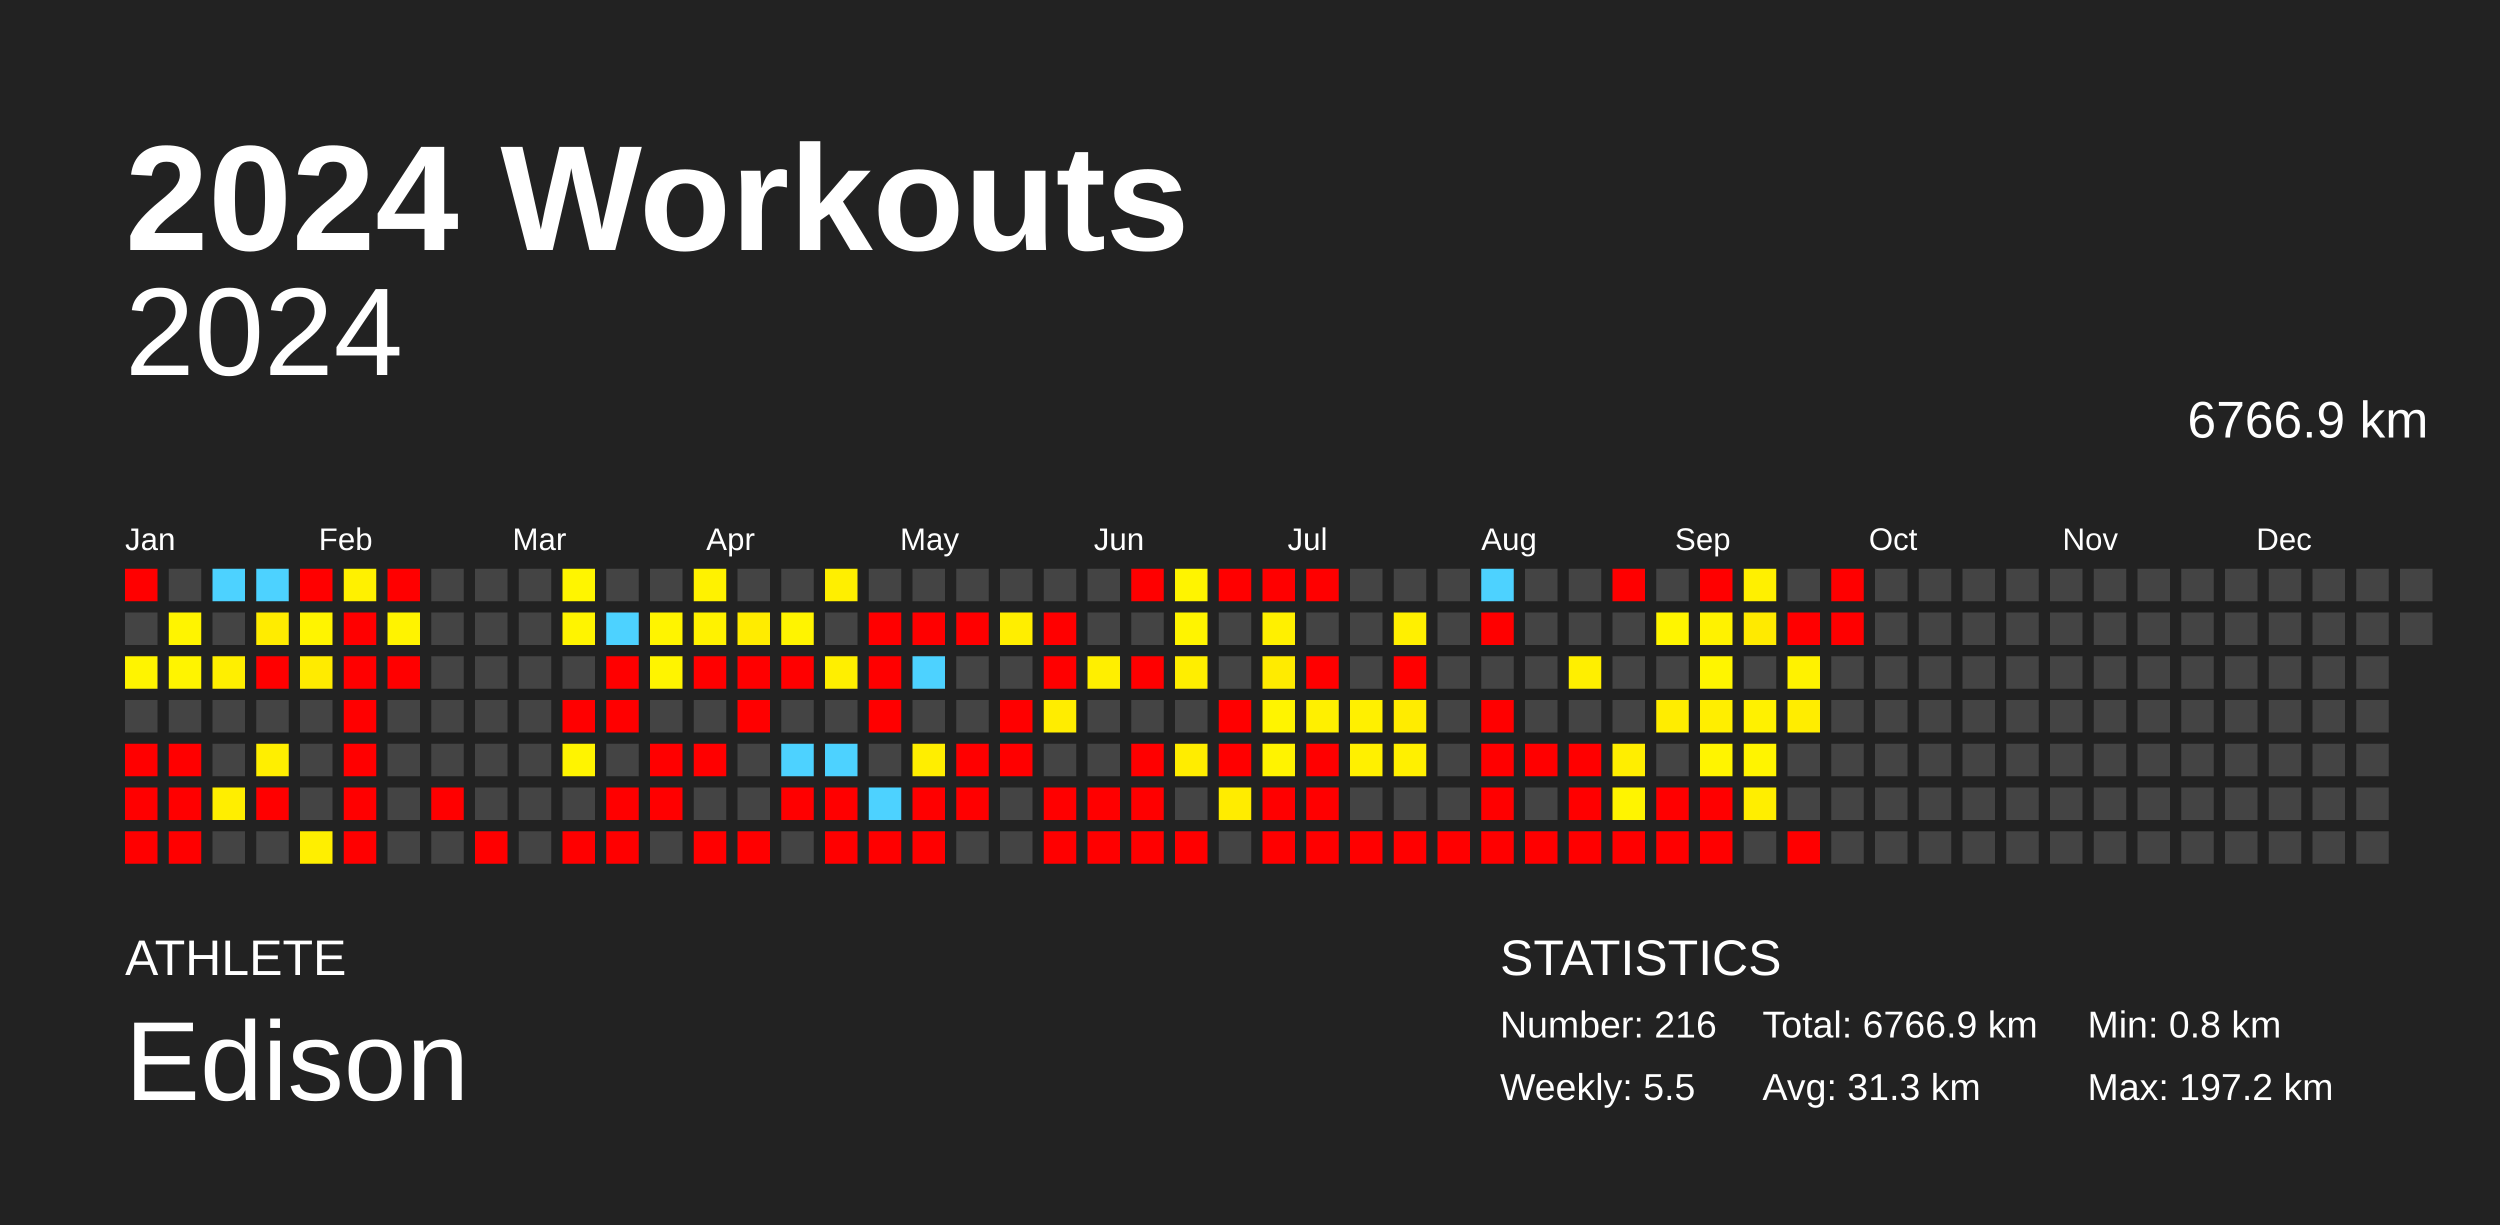
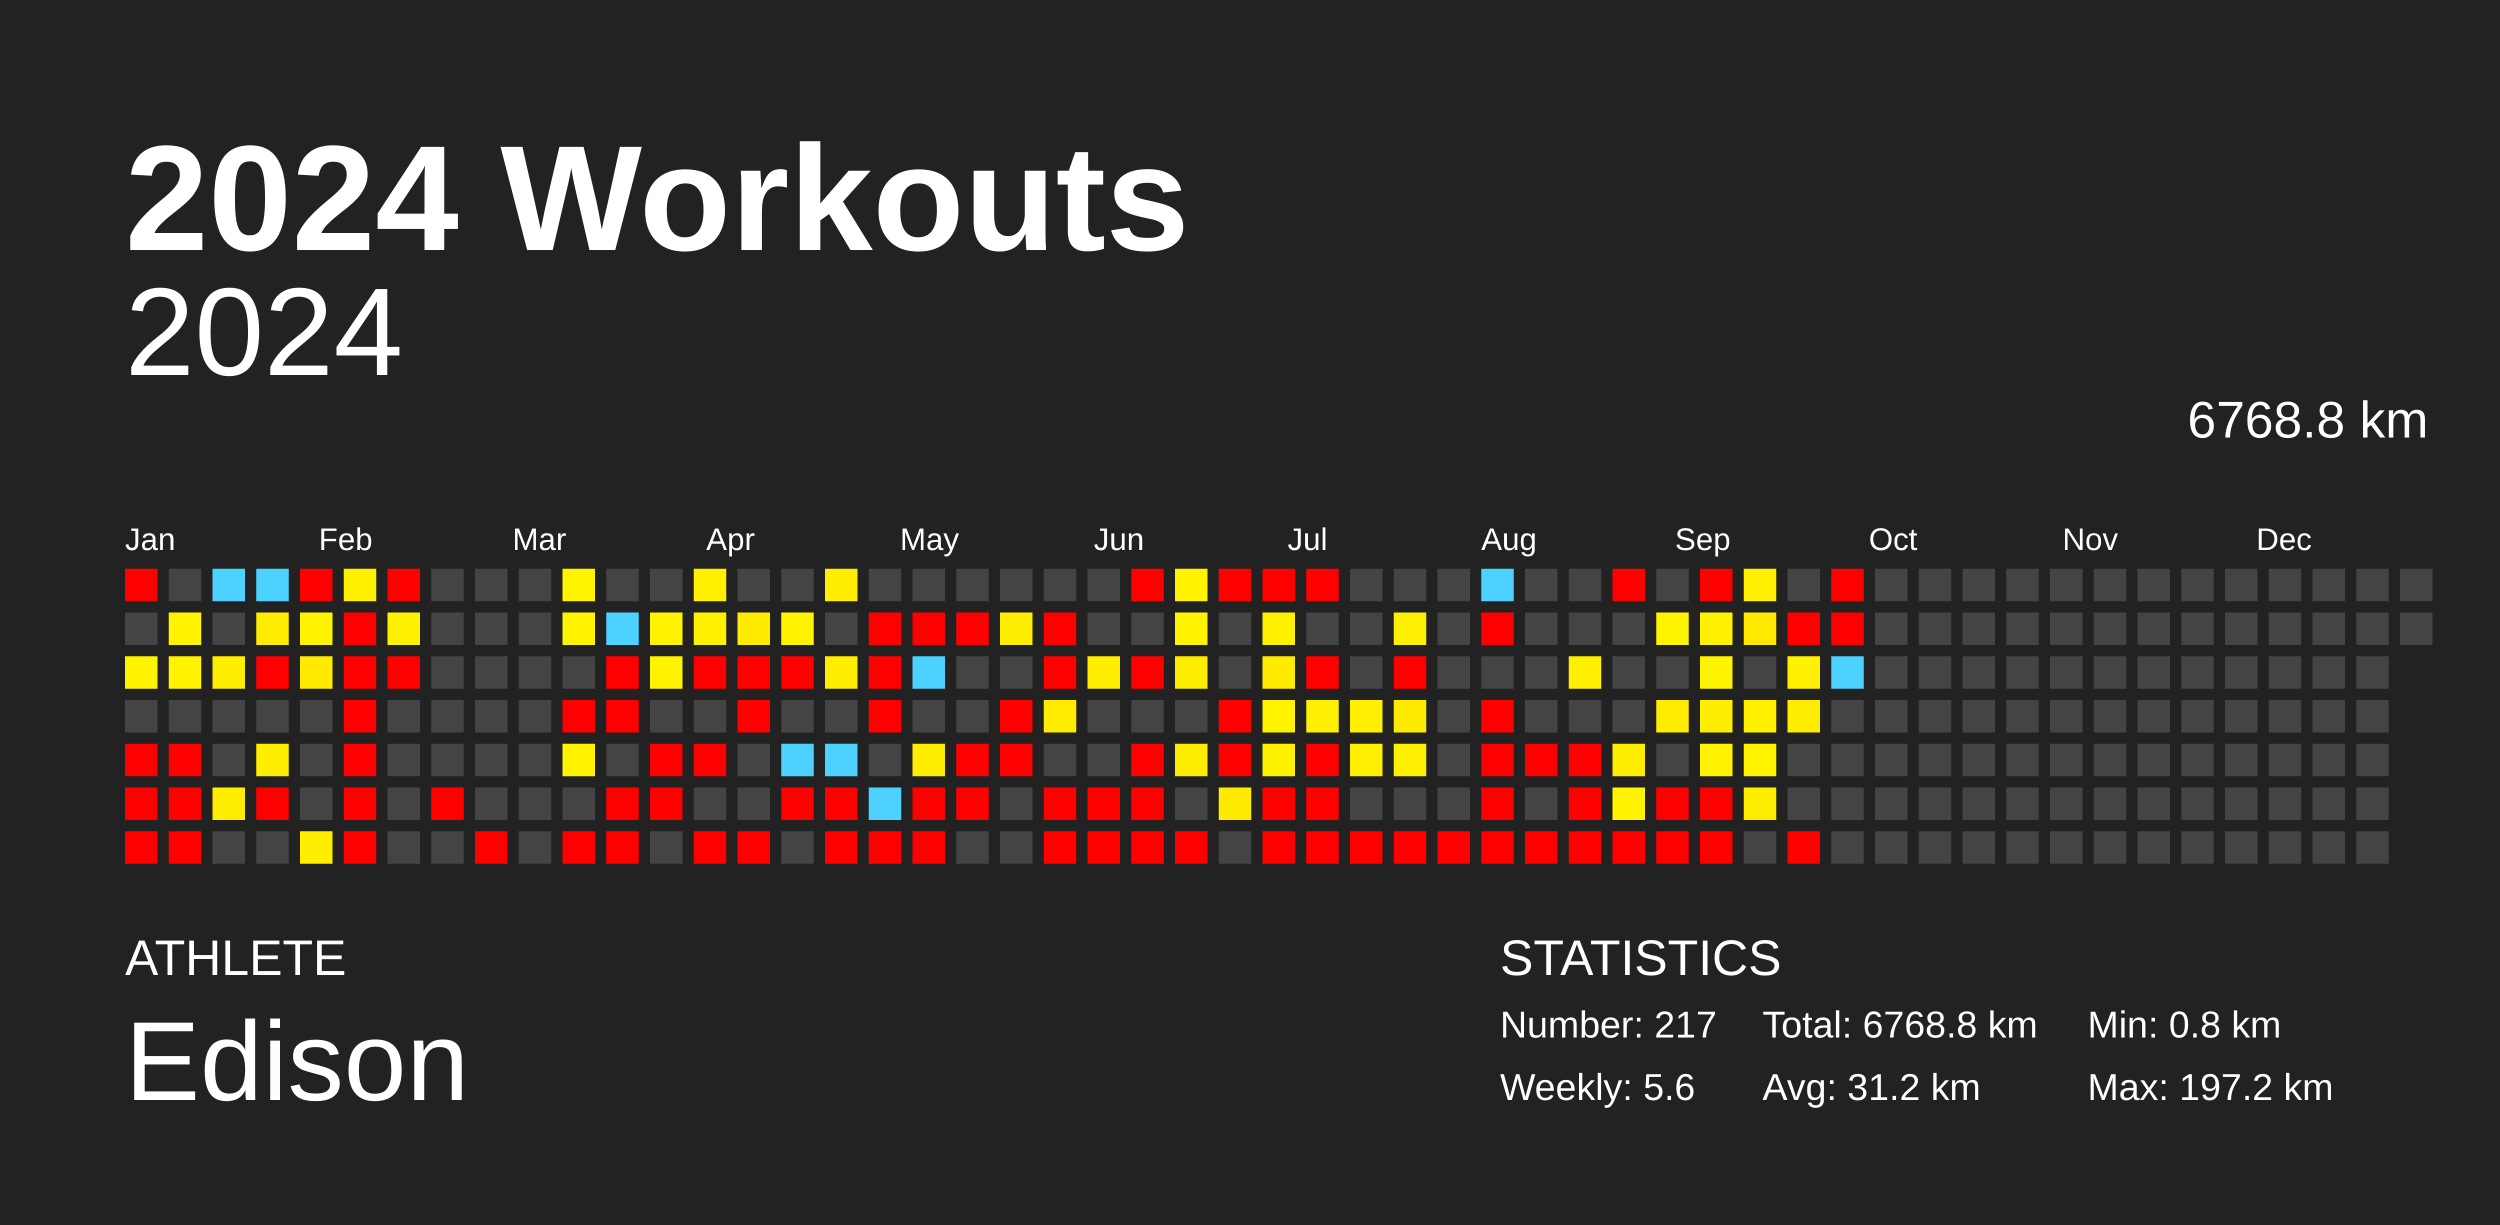
<svg xmlns="http://www.w3.org/2000/svg" baseProfile="full" height="98mm" version="1.1" viewBox="0,0,200,98" width="200mm">
  <defs />
  <rect fill="#222222" height="98" width="200" x="0" y="0" />
  <text fill="#FFFFFF" style="font-size:12px; font-family:Arial; font-weight:bold;" x="10" y="20">2024 Workouts</text>
  <text fill="#FFFFFF" style="font-size:4px; font-family:Arial" x="10" y="78">ATHLETE</text>
  <text fill="#FFFFFF" style="font-size:9px; font-family:Arial" x="10" y="88">Edison</text>
  <text fill="#FFFFFF" style="font-size:4px; font-family:Arial" x="120" y="78">STATISTICS</text>
-   <text fill="#FFFFFF" style="font-size:3px; font-family:Arial" x="120" y="83">Number: 216</text>
-   <text fill="#FFFFFF" style="font-size:3px; font-family:Arial" x="120" y="88">Weekly: 5.5</text>
-   <text fill="#FFFFFF" style="font-size:3px; font-family:Arial" x="141" y="83">Total: 6766.9 km</text>
-   <text fill="#FFFFFF" style="font-size:3px; font-family:Arial" x="141" y="88">Avg: 31.3 km</text>
+   <text fill="#FFFFFF" style="font-size:3px; font-family:Arial" x="120" y="83">Number: 217</text>
+   <text fill="#FFFFFF" style="font-size:3px; font-family:Arial" x="120" y="88">Weekly: 5.6</text>
+   <text fill="#FFFFFF" style="font-size:3px; font-family:Arial" x="141" y="83">Total: 6768.8 km</text>
+   <text fill="#FFFFFF" style="font-size:3px; font-family:Arial" x="141" y="88">Avg: 31.2 km</text>
  <text fill="#FFFFFF" style="font-size:3px; font-family:Arial" x="167" y="83">Min: 0.8 km</text>
  <text fill="#FFFFFF" style="font-size:3px; font-family:Arial" x="167" y="88">Max: 197.2 km</text>
  <text alignment-baseline="hanging" fill="#FFFFFF" style="font-size:10.0px; font-family:Arial;" x="10" y="30">2024</text>
-   <text alignment-baseline="hanging" fill="#FFFFFF" style="font-size:4.125px; font-family:Arial;" x="175" y="35">6766.9 km</text>
+   <text alignment-baseline="hanging" fill="#FFFFFF" style="font-size:4.125px; font-family:Arial;" x="175" y="35">6768.8 km</text>
  <text fill="#FFFFFF" style="font-size:2.5px; font-family:Arial" x="10.0" y="44">Jan</text>
  <text fill="#FFFFFF" style="font-size:2.5px; font-family:Arial" x="25.5" y="44">Feb</text>
  <text fill="#FFFFFF" style="font-size:2.5px; font-family:Arial" x="41.0" y="44">Mar</text>
  <text fill="#FFFFFF" style="font-size:2.5px; font-family:Arial" x="56.5" y="44">Apr</text>
  <text fill="#FFFFFF" style="font-size:2.5px; font-family:Arial" x="72.0" y="44">May</text>
  <text fill="#FFFFFF" style="font-size:2.5px; font-family:Arial" x="87.5" y="44">Jun</text>
  <text fill="#FFFFFF" style="font-size:2.5px; font-family:Arial" x="103.0" y="44">Jul</text>
  <text fill="#FFFFFF" style="font-size:2.5px; font-family:Arial" x="118.5" y="44">Aug</text>
  <text fill="#FFFFFF" style="font-size:2.5px; font-family:Arial" x="134.0" y="44">Sep</text>
  <text fill="#FFFFFF" style="font-size:2.5px; font-family:Arial" x="149.5" y="44">Oct</text>
  <text fill="#FFFFFF" style="font-size:2.5px; font-family:Arial" x="165.0" y="44">Nov</text>
  <text fill="#FFFFFF" style="font-size:2.5px; font-family:Arial" x="180.5" y="44">Dec</text>
  <rect fill="red" height="2.6" width="2.6" x="10.0" y="45.5" />
  <rect fill="#444444" height="2.6" width="2.6" x="10.0" y="49.0" />
-   <rect fill="#fff400" height="2.6" width="2.6" x="10.0" y="52.5" />
+   <rect fill="#fff300" height="2.6" width="2.6" x="10.0" y="52.5" />
  <rect fill="#444444" height="2.6" width="2.6" x="10.0" y="56.0" />
  <rect fill="red" height="2.6" width="2.6" x="10.0" y="59.5" />
  <rect fill="red" height="2.6" width="2.6" x="10.0" y="63.0" />
  <rect fill="red" height="2.6" width="2.6" x="10.0" y="66.5" />
  <rect fill="#444444" height="2.6" width="2.6" x="13.5" y="45.5" />
-   <rect fill="#fff400" height="2.6" width="2.6" x="13.5" y="49.0" />
-   <rect fill="#fff400" height="2.6" width="2.6" x="13.5" y="52.5" />
+   <rect fill="#fff300" height="2.6" width="2.6" x="13.5" y="49.0" />
+   <rect fill="#fff300" height="2.6" width="2.6" x="13.5" y="52.5" />
  <rect fill="#444444" height="2.6" width="2.6" x="13.5" y="56.0" />
  <rect fill="red" height="2.6" width="2.6" x="13.5" y="59.5" />
  <rect fill="red" height="2.6" width="2.6" x="13.5" y="63.0" />
  <rect fill="red" height="2.6" width="2.6" x="13.5" y="66.5" />
  <rect fill="#4dd2ff" height="2.6" width="2.6" x="17.0" y="45.5" />
  <rect fill="#444444" height="2.6" width="2.6" x="17.0" y="49.0" />
-   <rect fill="#ffef00" height="2.6" width="2.6" x="17.0" y="52.5" />
+   <rect fill="#ffee00" height="2.6" width="2.6" x="17.0" y="52.5" />
  <rect fill="#444444" height="2.6" width="2.6" x="17.0" y="56.0" />
  <rect fill="#444444" height="2.6" width="2.6" x="17.0" y="59.5" />
-   <rect fill="#ffee00" height="2.6" width="2.6" x="17.0" y="63.0" />
+   <rect fill="#ffed00" height="2.6" width="2.6" x="17.0" y="63.0" />
  <rect fill="#444444" height="2.6" width="2.6" x="17.0" y="66.5" />
  <rect fill="#4dd2ff" height="2.6" width="2.6" x="20.5" y="45.5" />
  <rect fill="#ffec00" height="2.6" width="2.6" x="20.5" y="49.0" />
  <rect fill="red" height="2.6" width="2.6" x="20.5" y="52.5" />
  <rect fill="#444444" height="2.6" width="2.6" x="20.5" y="56.0" />
-   <rect fill="#ffef00" height="2.6" width="2.6" x="20.5" y="59.5" />
+   <rect fill="#ffee00" height="2.6" width="2.6" x="20.5" y="59.5" />
  <rect fill="red" height="2.6" width="2.6" x="20.5" y="63.0" />
  <rect fill="#444444" height="2.6" width="2.6" x="20.5" y="66.5" />
  <rect fill="red" height="2.6" width="2.6" x="24.0" y="45.5" />
-   <rect fill="#fff400" height="2.6" width="2.6" x="24.0" y="49.0" />
-   <rect fill="#ffeb00" height="2.6" width="2.6" x="24.0" y="52.5" />
+   <rect fill="#fff300" height="2.6" width="2.6" x="24.0" y="49.0" />
+   <rect fill="#ffea00" height="2.6" width="2.6" x="24.0" y="52.5" />
  <rect fill="#444444" height="2.6" width="2.6" x="24.0" y="56.0" />
  <rect fill="#444444" height="2.6" width="2.6" x="24.0" y="59.5" />
  <rect fill="#444444" height="2.6" width="2.6" x="24.0" y="63.0" />
-   <rect fill="#ffef00" height="2.6" width="2.6" x="24.0" y="66.5" />
-   <rect fill="#fff100" height="2.6" width="2.6" x="27.5" y="45.5" />
+   <rect fill="#ffee00" height="2.6" width="2.6" x="24.0" y="66.5" />
+   <rect fill="#fff000" height="2.6" width="2.6" x="27.5" y="45.5" />
  <rect fill="red" height="2.6" width="2.6" x="27.5" y="49.0" />
  <rect fill="red" height="2.6" width="2.6" x="27.5" y="52.5" />
  <rect fill="red" height="2.6" width="2.6" x="27.5" y="56.0" />
  <rect fill="red" height="2.6" width="2.6" x="27.5" y="59.5" />
  <rect fill="red" height="2.6" width="2.6" x="27.5" y="63.0" />
  <rect fill="red" height="2.6" width="2.6" x="27.5" y="66.5" />
  <rect fill="red" height="2.6" width="2.6" x="31.0" y="45.5" />
-   <rect fill="#fff300" height="2.6" width="2.6" x="31.0" y="49.0" />
+   <rect fill="#fff200" height="2.6" width="2.6" x="31.0" y="49.0" />
  <rect fill="red" height="2.6" width="2.6" x="31.0" y="52.5" />
  <rect fill="#444444" height="2.6" width="2.6" x="31.0" y="56.0" />
  <rect fill="#444444" height="2.6" width="2.6" x="31.0" y="59.5" />
  <rect fill="#444444" height="2.6" width="2.6" x="31.0" y="63.0" />
  <rect fill="#444444" height="2.6" width="2.6" x="31.0" y="66.5" />
  <rect fill="#444444" height="2.6" width="2.6" x="34.5" y="45.5" />
  <rect fill="#444444" height="2.6" width="2.6" x="34.5" y="49.0" />
  <rect fill="#444444" height="2.6" width="2.6" x="34.5" y="52.5" />
  <rect fill="#444444" height="2.6" width="2.6" x="34.5" y="56.0" />
  <rect fill="#444444" height="2.6" width="2.6" x="34.5" y="59.5" />
  <rect fill="red" height="2.6" width="2.6" x="34.5" y="63.0" />
  <rect fill="#444444" height="2.6" width="2.6" x="34.5" y="66.5" />
  <rect fill="#444444" height="2.6" width="2.6" x="38.0" y="45.5" />
  <rect fill="#444444" height="2.6" width="2.6" x="38.0" y="49.0" />
  <rect fill="#444444" height="2.6" width="2.6" x="38.0" y="52.5" />
  <rect fill="#444444" height="2.6" width="2.6" x="38.0" y="56.0" />
  <rect fill="#444444" height="2.6" width="2.6" x="38.0" y="59.5" />
  <rect fill="#444444" height="2.6" width="2.6" x="38.0" y="63.0" />
  <rect fill="red" height="2.6" width="2.6" x="38.0" y="66.5" />
  <rect fill="#444444" height="2.6" width="2.6" x="41.5" y="45.5" />
  <rect fill="#444444" height="2.6" width="2.6" x="41.5" y="49.0" />
  <rect fill="#444444" height="2.6" width="2.6" x="41.5" y="52.5" />
  <rect fill="#444444" height="2.6" width="2.6" x="41.5" y="56.0" />
  <rect fill="#444444" height="2.6" width="2.6" x="41.5" y="59.5" />
  <rect fill="#444444" height="2.6" width="2.6" x="41.5" y="63.0" />
  <rect fill="#444444" height="2.6" width="2.6" x="41.5" y="66.5" />
-   <rect fill="#fff500" height="2.6" width="2.6" x="45.0" y="45.5" />
-   <rect fill="#fff400" height="2.6" width="2.6" x="45.0" y="49.0" />
+   <rect fill="#fff400" height="2.6" width="2.6" x="45.0" y="45.5" />
+   <rect fill="#fff300" height="2.6" width="2.6" x="45.0" y="49.0" />
  <rect fill="#444444" height="2.6" width="2.6" x="45.0" y="52.5" />
  <rect fill="red" height="2.6" width="2.6" x="45.0" y="56.0" />
-   <rect fill="#fff400" height="2.6" width="2.6" x="45.0" y="59.5" />
+   <rect fill="#fff300" height="2.6" width="2.6" x="45.0" y="59.5" />
  <rect fill="#444444" height="2.6" width="2.6" x="45.0" y="63.0" />
  <rect fill="red" height="2.6" width="2.6" x="45.0" y="66.5" />
  <rect fill="#444444" height="2.6" width="2.6" x="48.5" y="45.5" />
  <rect fill="#4dd2ff" height="2.6" width="2.6" x="48.5" y="49.0" />
  <rect fill="red" height="2.6" width="2.6" x="48.5" y="52.5" />
  <rect fill="red" height="2.6" width="2.6" x="48.5" y="56.0" />
  <rect fill="#444444" height="2.6" width="2.6" x="48.5" y="59.5" />
  <rect fill="red" height="2.6" width="2.6" x="48.5" y="63.0" />
  <rect fill="red" height="2.6" width="2.6" x="48.5" y="66.5" />
  <rect fill="#444444" height="2.6" width="2.6" x="52.0" y="45.5" />
-   <rect fill="#fff400" height="2.6" width="2.6" x="52.0" y="49.0" />
-   <rect fill="#fff400" height="2.6" width="2.6" x="52.0" y="52.5" />
+   <rect fill="#fff300" height="2.6" width="2.6" x="52.0" y="49.0" />
+   <rect fill="#fff300" height="2.6" width="2.6" x="52.0" y="52.5" />
  <rect fill="#444444" height="2.6" width="2.6" x="52.0" y="56.0" />
  <rect fill="red" height="2.6" width="2.6" x="52.0" y="59.5" />
  <rect fill="red" height="2.6" width="2.6" x="52.0" y="63.0" />
  <rect fill="#444444" height="2.6" width="2.6" x="52.0" y="66.5" />
-   <rect fill="#fff200" height="2.6" width="2.6" x="55.5" y="45.5" />
-   <rect fill="#fff200" height="2.6" width="2.6" x="55.5" y="49.0" />
+   <rect fill="#fff100" height="2.6" width="2.6" x="55.5" y="45.5" />
+   <rect fill="#fff100" height="2.6" width="2.6" x="55.5" y="49.0" />
  <rect fill="red" height="2.6" width="2.6" x="55.5" y="52.5" />
  <rect fill="#444444" height="2.6" width="2.6" x="55.5" y="56.0" />
  <rect fill="red" height="2.6" width="2.6" x="55.5" y="59.5" />
  <rect fill="#444444" height="2.6" width="2.6" x="55.5" y="63.0" />
  <rect fill="red" height="2.6" width="2.6" x="55.5" y="66.5" />
  <rect fill="#444444" height="2.6" width="2.6" x="59.0" y="45.5" />
-   <rect fill="#ffec00" height="2.6" width="2.6" x="59.0" y="49.0" />
+   <rect fill="#ffeb00" height="2.6" width="2.6" x="59.0" y="49.0" />
  <rect fill="red" height="2.6" width="2.6" x="59.0" y="52.5" />
  <rect fill="red" height="2.6" width="2.6" x="59.0" y="56.0" />
  <rect fill="#444444" height="2.6" width="2.6" x="59.0" y="59.5" />
  <rect fill="#444444" height="2.6" width="2.6" x="59.0" y="63.0" />
  <rect fill="red" height="2.6" width="2.6" x="59.0" y="66.5" />
  <rect fill="#444444" height="2.6" width="2.6" x="62.5" y="45.5" />
-   <rect fill="#fff400" height="2.6" width="2.6" x="62.5" y="49.0" />
+   <rect fill="#fff300" height="2.6" width="2.6" x="62.5" y="49.0" />
  <rect fill="red" height="2.6" width="2.6" x="62.5" y="52.5" />
  <rect fill="#444444" height="2.6" width="2.6" x="62.5" y="56.0" />
  <rect fill="#4dd2ff" height="2.6" width="2.6" x="62.5" y="59.5" />
  <rect fill="red" height="2.6" width="2.6" x="62.5" y="63.0" />
  <rect fill="#444444" height="2.6" width="2.6" x="62.5" y="66.5" />
-   <rect fill="#ffef00" height="2.6" width="2.6" x="66.0" y="45.5" />
+   <rect fill="#ffee00" height="2.6" width="2.6" x="66.0" y="45.5" />
  <rect fill="#444444" height="2.6" width="2.6" x="66.0" y="49.0" />
-   <rect fill="#ffef00" height="2.6" width="2.6" x="66.0" y="52.5" />
+   <rect fill="#ffee00" height="2.6" width="2.6" x="66.0" y="52.5" />
  <rect fill="#444444" height="2.6" width="2.6" x="66.0" y="56.0" />
  <rect fill="#4dd2ff" height="2.6" width="2.6" x="66.0" y="59.5" />
  <rect fill="red" height="2.6" width="2.6" x="66.0" y="63.0" />
  <rect fill="red" height="2.6" width="2.6" x="66.0" y="66.5" />
  <rect fill="#444444" height="2.6" width="2.6" x="69.5" y="45.5" />
  <rect fill="red" height="2.6" width="2.6" x="69.5" y="49.0" />
  <rect fill="red" height="2.6" width="2.6" x="69.5" y="52.5" />
  <rect fill="red" height="2.6" width="2.6" x="69.5" y="56.0" />
  <rect fill="#444444" height="2.6" width="2.6" x="69.5" y="59.5" />
  <rect fill="#4dd2ff" height="2.6" width="2.6" x="69.5" y="63.0" />
  <rect fill="red" height="2.6" width="2.6" x="69.5" y="66.5" />
  <rect fill="#444444" height="2.6" width="2.6" x="73.0" y="45.5" />
  <rect fill="red" height="2.6" width="2.6" x="73.0" y="49.0" />
  <rect fill="#4dd2ff" height="2.6" width="2.6" x="73.0" y="52.5" />
  <rect fill="#444444" height="2.6" width="2.6" x="73.0" y="56.0" />
-   <rect fill="#ffee00" height="2.6" width="2.6" x="73.0" y="59.5" />
+   <rect fill="#ffed00" height="2.6" width="2.6" x="73.0" y="59.5" />
  <rect fill="red" height="2.6" width="2.6" x="73.0" y="63.0" />
  <rect fill="red" height="2.6" width="2.6" x="73.0" y="66.5" />
  <rect fill="#444444" height="2.6" width="2.6" x="76.5" y="45.5" />
  <rect fill="red" height="2.6" width="2.6" x="76.5" y="49.0" />
  <rect fill="#444444" height="2.6" width="2.6" x="76.5" y="52.5" />
  <rect fill="#444444" height="2.6" width="2.6" x="76.5" y="56.0" />
  <rect fill="red" height="2.6" width="2.6" x="76.5" y="59.5" />
  <rect fill="red" height="2.6" width="2.6" x="76.5" y="63.0" />
  <rect fill="#444444" height="2.6" width="2.6" x="76.5" y="66.5" />
  <rect fill="#444444" height="2.6" width="2.6" x="80.0" y="45.5" />
-   <rect fill="#ffee00" height="2.6" width="2.6" x="80.0" y="49.0" />
+   <rect fill="#ffed00" height="2.6" width="2.6" x="80.0" y="49.0" />
  <rect fill="#444444" height="2.6" width="2.6" x="80.0" y="52.5" />
  <rect fill="red" height="2.6" width="2.6" x="80.0" y="56.0" />
  <rect fill="red" height="2.6" width="2.6" x="80.0" y="59.5" />
  <rect fill="#444444" height="2.6" width="2.6" x="80.0" y="63.0" />
  <rect fill="#444444" height="2.6" width="2.6" x="80.0" y="66.5" />
  <rect fill="#444444" height="2.6" width="2.6" x="83.5" y="45.5" />
  <rect fill="red" height="2.6" width="2.6" x="83.5" y="49.0" />
  <rect fill="red" height="2.6" width="2.6" x="83.5" y="52.5" />
-   <rect fill="#ffed00" height="2.6" width="2.6" x="83.5" y="56.0" />
+   <rect fill="#ffec00" height="2.6" width="2.6" x="83.5" y="56.0" />
  <rect fill="#444444" height="2.6" width="2.6" x="83.5" y="59.5" />
  <rect fill="red" height="2.6" width="2.6" x="83.5" y="63.0" />
  <rect fill="red" height="2.6" width="2.6" x="83.5" y="66.5" />
  <rect fill="#444444" height="2.6" width="2.6" x="87.0" y="45.5" />
  <rect fill="#444444" height="2.6" width="2.6" x="87.0" y="49.0" />
-   <rect fill="#ffef00" height="2.6" width="2.6" x="87.0" y="52.5" />
+   <rect fill="#ffee00" height="2.6" width="2.6" x="87.0" y="52.5" />
  <rect fill="#444444" height="2.6" width="2.6" x="87.0" y="56.0" />
  <rect fill="#444444" height="2.6" width="2.6" x="87.0" y="59.5" />
  <rect fill="red" height="2.6" width="2.6" x="87.0" y="63.0" />
  <rect fill="red" height="2.6" width="2.6" x="87.0" y="66.5" />
  <rect fill="red" height="2.6" width="2.6" x="90.5" y="45.5" />
  <rect fill="#444444" height="2.6" width="2.6" x="90.5" y="49.0" />
  <rect fill="red" height="2.6" width="2.6" x="90.5" y="52.5" />
  <rect fill="#444444" height="2.6" width="2.6" x="90.5" y="56.0" />
  <rect fill="red" height="2.6" width="2.6" x="90.5" y="59.5" />
  <rect fill="red" height="2.6" width="2.6" x="90.5" y="63.0" />
  <rect fill="red" height="2.6" width="2.6" x="90.5" y="66.5" />
-   <rect fill="#fff400" height="2.6" width="2.6" x="94.0" y="45.5" />
-   <rect fill="#fff400" height="2.6" width="2.6" x="94.0" y="49.0" />
-   <rect fill="#ffee00" height="2.6" width="2.6" x="94.0" y="52.5" />
+   <rect fill="#fff300" height="2.6" width="2.6" x="94.0" y="45.5" />
+   <rect fill="#fff300" height="2.6" width="2.6" x="94.0" y="49.0" />
+   <rect fill="#ffed00" height="2.6" width="2.6" x="94.0" y="52.5" />
  <rect fill="#444444" height="2.6" width="2.6" x="94.0" y="56.0" />
  <rect fill="#ffed00" height="2.6" width="2.6" x="94.0" y="59.5" />
  <rect fill="#444444" height="2.6" width="2.6" x="94.0" y="63.0" />
  <rect fill="red" height="2.6" width="2.6" x="94.0" y="66.5" />
  <rect fill="red" height="2.6" width="2.6" x="97.5" y="45.5" />
  <rect fill="#444444" height="2.6" width="2.6" x="97.5" y="49.0" />
  <rect fill="#444444" height="2.6" width="2.6" x="97.5" y="52.5" />
  <rect fill="red" height="2.6" width="2.6" x="97.5" y="56.0" />
  <rect fill="red" height="2.6" width="2.6" x="97.5" y="59.5" />
-   <rect fill="#ffec00" height="2.6" width="2.6" x="97.5" y="63.0" />
+   <rect fill="#ffeb00" height="2.6" width="2.6" x="97.5" y="63.0" />
  <rect fill="#444444" height="2.6" width="2.6" x="97.5" y="66.5" />
  <rect fill="red" height="2.6" width="2.6" x="101.0" y="45.5" />
-   <rect fill="#fff000" height="2.6" width="2.6" x="101.0" y="49.0" />
+   <rect fill="#ffef00" height="2.6" width="2.6" x="101.0" y="49.0" />
  <rect fill="#ffeb00" height="2.6" width="2.6" x="101.0" y="52.5" />
-   <rect fill="#fff400" height="2.6" width="2.6" x="101.0" y="56.0" />
-   <rect fill="#fff300" height="2.6" width="2.6" x="101.0" y="59.5" />
+   <rect fill="#fff300" height="2.6" width="2.6" x="101.0" y="56.0" />
+   <rect fill="#fff200" height="2.6" width="2.6" x="101.0" y="59.5" />
  <rect fill="red" height="2.6" width="2.6" x="101.0" y="63.0" />
  <rect fill="red" height="2.6" width="2.6" x="101.0" y="66.5" />
  <rect fill="red" height="2.6" width="2.6" x="104.5" y="45.5" />
  <rect fill="#444444" height="2.6" width="2.6" x="104.5" y="49.0" />
  <rect fill="red" height="2.6" width="2.6" x="104.5" y="52.5" />
-   <rect fill="#fff000" height="2.6" width="2.6" x="104.5" y="56.0" />
+   <rect fill="#ffef00" height="2.6" width="2.6" x="104.5" y="56.0" />
  <rect fill="red" height="2.6" width="2.6" x="104.5" y="59.5" />
  <rect fill="red" height="2.6" width="2.6" x="104.5" y="63.0" />
  <rect fill="red" height="2.6" width="2.6" x="104.5" y="66.5" />
  <rect fill="#444444" height="2.6" width="2.6" x="108.0" y="45.5" />
  <rect fill="#444444" height="2.6" width="2.6" x="108.0" y="49.0" />
  <rect fill="#444444" height="2.6" width="2.6" x="108.0" y="52.5" />
-   <rect fill="#fff000" height="2.6" width="2.6" x="108.0" y="56.0" />
-   <rect fill="#fff000" height="2.6" width="2.6" x="108.0" y="59.5" />
+   <rect fill="#ffef00" height="2.6" width="2.6" x="108.0" y="56.0" />
+   <rect fill="#ffef00" height="2.6" width="2.6" x="108.0" y="59.5" />
  <rect fill="#444444" height="2.6" width="2.6" x="108.0" y="63.0" />
  <rect fill="red" height="2.6" width="2.6" x="108.0" y="66.5" />
  <rect fill="#444444" height="2.6" width="2.6" x="111.5" y="45.5" />
-   <rect fill="#fff000" height="2.6" width="2.6" x="111.5" y="49.0" />
+   <rect fill="#ffef00" height="2.6" width="2.6" x="111.5" y="49.0" />
  <rect fill="red" height="2.6" width="2.6" x="111.5" y="52.5" />
-   <rect fill="#ffec00" height="2.6" width="2.6" x="111.5" y="56.0" />
-   <rect fill="#fff000" height="2.6" width="2.6" x="111.5" y="59.5" />
+   <rect fill="#ffeb00" height="2.6" width="2.6" x="111.5" y="56.0" />
+   <rect fill="#ffef00" height="2.6" width="2.6" x="111.5" y="59.5" />
  <rect fill="#444444" height="2.6" width="2.6" x="111.5" y="63.0" />
  <rect fill="red" height="2.6" width="2.6" x="111.5" y="66.5" />
  <rect fill="#444444" height="2.6" width="2.6" x="115.0" y="45.5" />
  <rect fill="#444444" height="2.6" width="2.6" x="115.0" y="49.0" />
  <rect fill="#444444" height="2.6" width="2.6" x="115.0" y="52.5" />
  <rect fill="#444444" height="2.6" width="2.6" x="115.0" y="56.0" />
  <rect fill="#444444" height="2.6" width="2.6" x="115.0" y="59.5" />
  <rect fill="#444444" height="2.6" width="2.6" x="115.0" y="63.0" />
  <rect fill="red" height="2.6" width="2.6" x="115.0" y="66.5" />
  <rect fill="#4dd2ff" height="2.6" width="2.6" x="118.5" y="45.5" />
  <rect fill="red" height="2.6" width="2.6" x="118.5" y="49.0" />
  <rect fill="#444444" height="2.6" width="2.6" x="118.5" y="52.5" />
  <rect fill="red" height="2.6" width="2.6" x="118.5" y="56.0" />
  <rect fill="red" height="2.6" width="2.6" x="118.5" y="59.5" />
  <rect fill="red" height="2.6" width="2.6" x="118.5" y="63.0" />
  <rect fill="red" height="2.6" width="2.6" x="118.5" y="66.5" />
  <rect fill="#444444" height="2.6" width="2.6" x="122.0" y="45.5" />
  <rect fill="#444444" height="2.6" width="2.6" x="122.0" y="49.0" />
  <rect fill="#444444" height="2.6" width="2.6" x="122.0" y="52.5" />
  <rect fill="#444444" height="2.6" width="2.6" x="122.0" y="56.0" />
  <rect fill="red" height="2.6" width="2.6" x="122.0" y="59.5" />
  <rect fill="#444444" height="2.6" width="2.6" x="122.0" y="63.0" />
  <rect fill="red" height="2.6" width="2.6" x="122.0" y="66.5" />
  <rect fill="#444444" height="2.6" width="2.6" x="125.5" y="45.5" />
  <rect fill="#444444" height="2.6" width="2.6" x="125.5" y="49.0" />
  <rect fill="#ffef00" height="2.6" width="2.6" x="125.5" y="52.5" />
  <rect fill="#444444" height="2.6" width="2.6" x="125.5" y="56.0" />
  <rect fill="red" height="2.6" width="2.6" x="125.5" y="59.5" />
  <rect fill="red" height="2.6" width="2.6" x="125.5" y="63.0" />
  <rect fill="red" height="2.6" width="2.6" x="125.5" y="66.5" />
  <rect fill="red" height="2.6" width="2.6" x="129.0" y="45.5" />
  <rect fill="#444444" height="2.6" width="2.6" x="129.0" y="49.0" />
  <rect fill="#444444" height="2.6" width="2.6" x="129.0" y="52.5" />
  <rect fill="#444444" height="2.6" width="2.6" x="129.0" y="56.0" />
-   <rect fill="#ffee00" height="2.6" width="2.6" x="129.0" y="59.5" />
-   <rect fill="#fff400" height="2.6" width="2.6" x="129.0" y="63.0" />
+   <rect fill="#ffed00" height="2.6" width="2.6" x="129.0" y="59.5" />
+   <rect fill="#fff300" height="2.6" width="2.6" x="129.0" y="63.0" />
  <rect fill="red" height="2.6" width="2.6" x="129.0" y="66.5" />
  <rect fill="#444444" height="2.6" width="2.6" x="132.5" y="45.5" />
-   <rect fill="#fff500" height="2.6" width="2.6" x="132.5" y="49.0" />
+   <rect fill="#fff400" height="2.6" width="2.6" x="132.5" y="49.0" />
  <rect fill="#444444" height="2.6" width="2.6" x="132.5" y="52.5" />
-   <rect fill="#ffed00" height="2.6" width="2.6" x="132.5" y="56.0" />
+   <rect fill="#ffec00" height="2.6" width="2.6" x="132.5" y="56.0" />
  <rect fill="#444444" height="2.6" width="2.6" x="132.5" y="59.5" />
  <rect fill="red" height="2.6" width="2.6" x="132.5" y="63.0" />
  <rect fill="red" height="2.6" width="2.6" x="132.5" y="66.5" />
  <rect fill="red" height="2.6" width="2.6" x="136.0" y="45.5" />
-   <rect fill="#fff200" height="2.6" width="2.6" x="136.0" y="49.0" />
-   <rect fill="#fff500" height="2.6" width="2.6" x="136.0" y="52.5" />
+   <rect fill="#fff100" height="2.6" width="2.6" x="136.0" y="49.0" />
+   <rect fill="#fff400" height="2.6" width="2.6" x="136.0" y="52.5" />
  <rect fill="#ffee00" height="2.6" width="2.6" x="136.0" y="56.0" />
-   <rect fill="#fff400" height="2.6" width="2.6" x="136.0" y="59.5" />
+   <rect fill="#fff300" height="2.6" width="2.6" x="136.0" y="59.5" />
  <rect fill="red" height="2.6" width="2.6" x="136.0" y="63.0" />
  <rect fill="red" height="2.6" width="2.6" x="136.0" y="66.5" />
-   <rect fill="#fff000" height="2.6" width="2.6" x="139.5" y="45.5" />
-   <rect fill="#ffea00" height="2.6" width="2.6" x="139.5" y="49.0" />
+   <rect fill="#ffef00" height="2.6" width="2.6" x="139.5" y="45.5" />
+   <rect fill="#ffe900" height="2.6" width="2.6" x="139.5" y="49.0" />
  <rect fill="#444444" height="2.6" width="2.6" x="139.5" y="52.5" />
-   <rect fill="#fff100" height="2.6" width="2.6" x="139.5" y="56.0" />
-   <rect fill="#fff400" height="2.6" width="2.6" x="139.5" y="59.5" />
-   <rect fill="#ffee00" height="2.6" width="2.6" x="139.5" y="63.0" />
+   <rect fill="#fff000" height="2.6" width="2.6" x="139.5" y="56.0" />
+   <rect fill="#fff300" height="2.6" width="2.6" x="139.5" y="59.5" />
+   <rect fill="#ffed00" height="2.6" width="2.6" x="139.5" y="63.0" />
  <rect fill="#444444" height="2.6" width="2.6" x="139.5" y="66.5" />
  <rect fill="#444444" height="2.6" width="2.6" x="143.0" y="45.5" />
  <rect fill="red" height="2.6" width="2.6" x="143.0" y="49.0" />
-   <rect fill="#fff200" height="2.6" width="2.6" x="143.0" y="52.5" />
+   <rect fill="#fff100" height="2.6" width="2.6" x="143.0" y="52.5" />
  <rect fill="#ffed00" height="2.6" width="2.6" x="143.0" y="56.0" />
  <rect fill="#444444" height="2.6" width="2.6" x="143.0" y="59.5" />
  <rect fill="#444444" height="2.6" width="2.6" x="143.0" y="63.0" />
  <rect fill="red" height="2.6" width="2.6" x="143.0" y="66.5" />
  <rect fill="red" height="2.6" width="2.6" x="146.5" y="45.5" />
  <rect fill="red" height="2.6" width="2.6" x="146.5" y="49.0" />
-   <rect fill="#444444" height="2.6" width="2.6" x="146.5" y="52.5" />
+   <rect fill="#4dd2ff" height="2.6" width="2.6" x="146.5" y="52.5" />
  <rect fill="#444444" height="2.6" width="2.6" x="146.5" y="56.0" />
  <rect fill="#444444" height="2.6" width="2.6" x="146.5" y="59.5" />
  <rect fill="#444444" height="2.6" width="2.6" x="146.5" y="63.0" />
  <rect fill="#444444" height="2.6" width="2.6" x="146.5" y="66.5" />
  <rect fill="#444444" height="2.6" width="2.6" x="150.0" y="45.5" />
  <rect fill="#444444" height="2.6" width="2.6" x="150.0" y="49.0" />
  <rect fill="#444444" height="2.6" width="2.6" x="150.0" y="52.5" />
  <rect fill="#444444" height="2.6" width="2.6" x="150.0" y="56.0" />
  <rect fill="#444444" height="2.6" width="2.6" x="150.0" y="59.5" />
  <rect fill="#444444" height="2.6" width="2.6" x="150.0" y="63.0" />
  <rect fill="#444444" height="2.6" width="2.6" x="150.0" y="66.5" />
  <rect fill="#444444" height="2.6" width="2.6" x="153.5" y="45.5" />
  <rect fill="#444444" height="2.6" width="2.6" x="153.5" y="49.0" />
  <rect fill="#444444" height="2.6" width="2.6" x="153.5" y="52.5" />
  <rect fill="#444444" height="2.6" width="2.6" x="153.5" y="56.0" />
  <rect fill="#444444" height="2.6" width="2.6" x="153.5" y="59.5" />
  <rect fill="#444444" height="2.6" width="2.6" x="153.5" y="63.0" />
  <rect fill="#444444" height="2.6" width="2.6" x="153.5" y="66.5" />
  <rect fill="#444444" height="2.6" width="2.6" x="157.0" y="45.5" />
  <rect fill="#444444" height="2.6" width="2.6" x="157.0" y="49.0" />
  <rect fill="#444444" height="2.6" width="2.6" x="157.0" y="52.5" />
  <rect fill="#444444" height="2.6" width="2.6" x="157.0" y="56.0" />
  <rect fill="#444444" height="2.6" width="2.6" x="157.0" y="59.5" />
  <rect fill="#444444" height="2.6" width="2.6" x="157.0" y="63.0" />
  <rect fill="#444444" height="2.6" width="2.6" x="157.0" y="66.5" />
  <rect fill="#444444" height="2.6" width="2.6" x="160.5" y="45.5" />
  <rect fill="#444444" height="2.6" width="2.6" x="160.5" y="49.0" />
  <rect fill="#444444" height="2.6" width="2.6" x="160.5" y="52.5" />
  <rect fill="#444444" height="2.6" width="2.6" x="160.5" y="56.0" />
  <rect fill="#444444" height="2.6" width="2.6" x="160.5" y="59.5" />
  <rect fill="#444444" height="2.6" width="2.6" x="160.5" y="63.0" />
  <rect fill="#444444" height="2.6" width="2.6" x="160.5" y="66.5" />
  <rect fill="#444444" height="2.6" width="2.6" x="164.0" y="45.5" />
  <rect fill="#444444" height="2.6" width="2.6" x="164.0" y="49.0" />
  <rect fill="#444444" height="2.6" width="2.6" x="164.0" y="52.5" />
  <rect fill="#444444" height="2.6" width="2.6" x="164.0" y="56.0" />
  <rect fill="#444444" height="2.6" width="2.6" x="164.0" y="59.5" />
  <rect fill="#444444" height="2.6" width="2.6" x="164.0" y="63.0" />
  <rect fill="#444444" height="2.6" width="2.6" x="164.0" y="66.5" />
  <rect fill="#444444" height="2.6" width="2.6" x="167.5" y="45.5" />
  <rect fill="#444444" height="2.6" width="2.6" x="167.5" y="49.0" />
  <rect fill="#444444" height="2.6" width="2.6" x="167.5" y="52.5" />
  <rect fill="#444444" height="2.6" width="2.6" x="167.5" y="56.0" />
  <rect fill="#444444" height="2.6" width="2.6" x="167.5" y="59.5" />
  <rect fill="#444444" height="2.6" width="2.6" x="167.5" y="63.0" />
  <rect fill="#444444" height="2.6" width="2.6" x="167.5" y="66.5" />
  <rect fill="#444444" height="2.6" width="2.6" x="171.0" y="45.5" />
  <rect fill="#444444" height="2.6" width="2.6" x="171.0" y="49.0" />
  <rect fill="#444444" height="2.6" width="2.6" x="171.0" y="52.5" />
  <rect fill="#444444" height="2.6" width="2.6" x="171.0" y="56.0" />
  <rect fill="#444444" height="2.6" width="2.6" x="171.0" y="59.5" />
  <rect fill="#444444" height="2.6" width="2.6" x="171.0" y="63.0" />
  <rect fill="#444444" height="2.6" width="2.6" x="171.0" y="66.5" />
  <rect fill="#444444" height="2.6" width="2.6" x="174.5" y="45.5" />
  <rect fill="#444444" height="2.6" width="2.6" x="174.5" y="49.0" />
  <rect fill="#444444" height="2.6" width="2.6" x="174.5" y="52.5" />
  <rect fill="#444444" height="2.6" width="2.6" x="174.5" y="56.0" />
  <rect fill="#444444" height="2.6" width="2.6" x="174.5" y="59.5" />
  <rect fill="#444444" height="2.6" width="2.6" x="174.5" y="63.0" />
  <rect fill="#444444" height="2.6" width="2.6" x="174.5" y="66.5" />
  <rect fill="#444444" height="2.6" width="2.6" x="178.0" y="45.5" />
  <rect fill="#444444" height="2.6" width="2.6" x="178.0" y="49.0" />
  <rect fill="#444444" height="2.6" width="2.6" x="178.0" y="52.5" />
  <rect fill="#444444" height="2.6" width="2.6" x="178.0" y="56.0" />
  <rect fill="#444444" height="2.6" width="2.6" x="178.0" y="59.5" />
  <rect fill="#444444" height="2.6" width="2.6" x="178.0" y="63.0" />
  <rect fill="#444444" height="2.6" width="2.6" x="178.0" y="66.5" />
  <rect fill="#444444" height="2.6" width="2.6" x="181.5" y="45.5" />
  <rect fill="#444444" height="2.6" width="2.6" x="181.5" y="49.0" />
  <rect fill="#444444" height="2.6" width="2.6" x="181.5" y="52.5" />
  <rect fill="#444444" height="2.6" width="2.6" x="181.5" y="56.0" />
  <rect fill="#444444" height="2.6" width="2.6" x="181.5" y="59.5" />
  <rect fill="#444444" height="2.6" width="2.6" x="181.5" y="63.0" />
  <rect fill="#444444" height="2.6" width="2.6" x="181.5" y="66.5" />
  <rect fill="#444444" height="2.6" width="2.6" x="185.0" y="45.5" />
  <rect fill="#444444" height="2.6" width="2.6" x="185.0" y="49.0" />
  <rect fill="#444444" height="2.6" width="2.6" x="185.0" y="52.5" />
  <rect fill="#444444" height="2.6" width="2.6" x="185.0" y="56.0" />
  <rect fill="#444444" height="2.6" width="2.6" x="185.0" y="59.5" />
  <rect fill="#444444" height="2.6" width="2.6" x="185.0" y="63.0" />
  <rect fill="#444444" height="2.6" width="2.6" x="185.0" y="66.5" />
  <rect fill="#444444" height="2.6" width="2.6" x="188.5" y="45.5" />
  <rect fill="#444444" height="2.6" width="2.6" x="188.5" y="49.0" />
  <rect fill="#444444" height="2.6" width="2.6" x="188.5" y="52.5" />
  <rect fill="#444444" height="2.6" width="2.6" x="188.5" y="56.0" />
  <rect fill="#444444" height="2.6" width="2.6" x="188.5" y="59.5" />
  <rect fill="#444444" height="2.6" width="2.6" x="188.5" y="63.0" />
  <rect fill="#444444" height="2.6" width="2.6" x="188.5" y="66.5" />
  <rect fill="#444444" height="2.6" width="2.6" x="192.0" y="45.5" />
  <rect fill="#444444" height="2.6" width="2.6" x="192.0" y="49.0" />
</svg>
